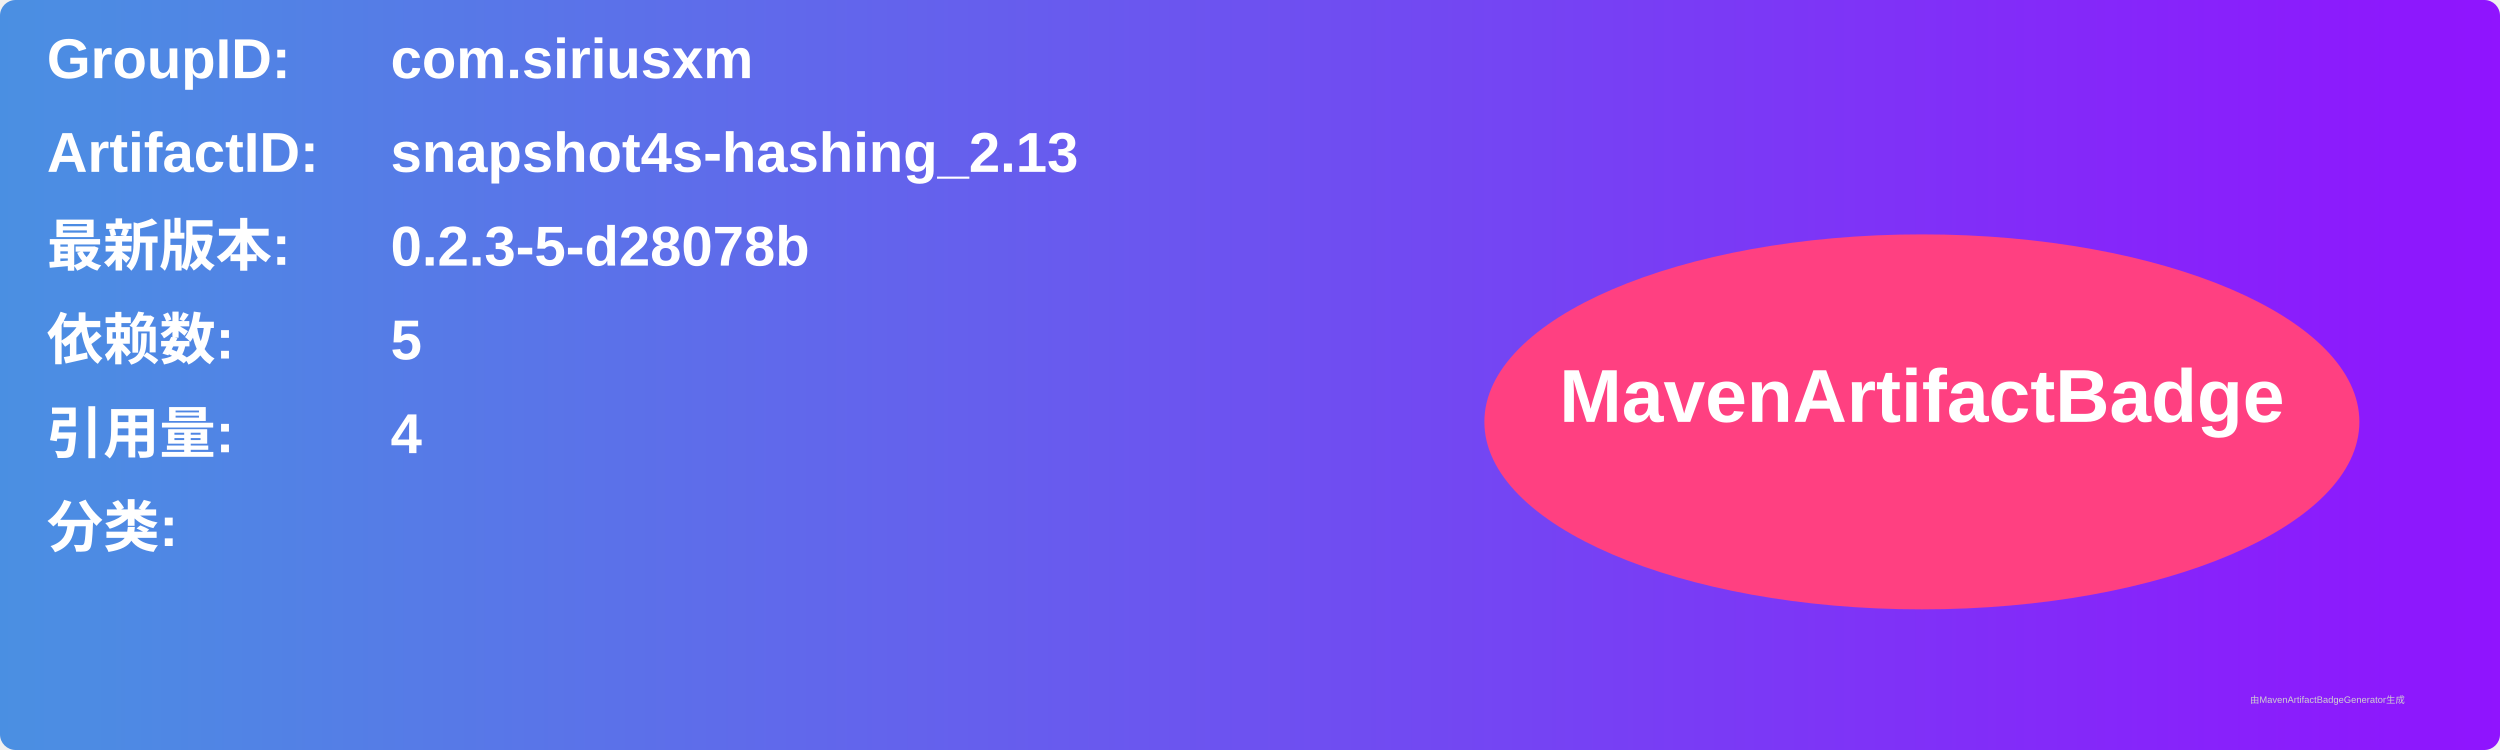
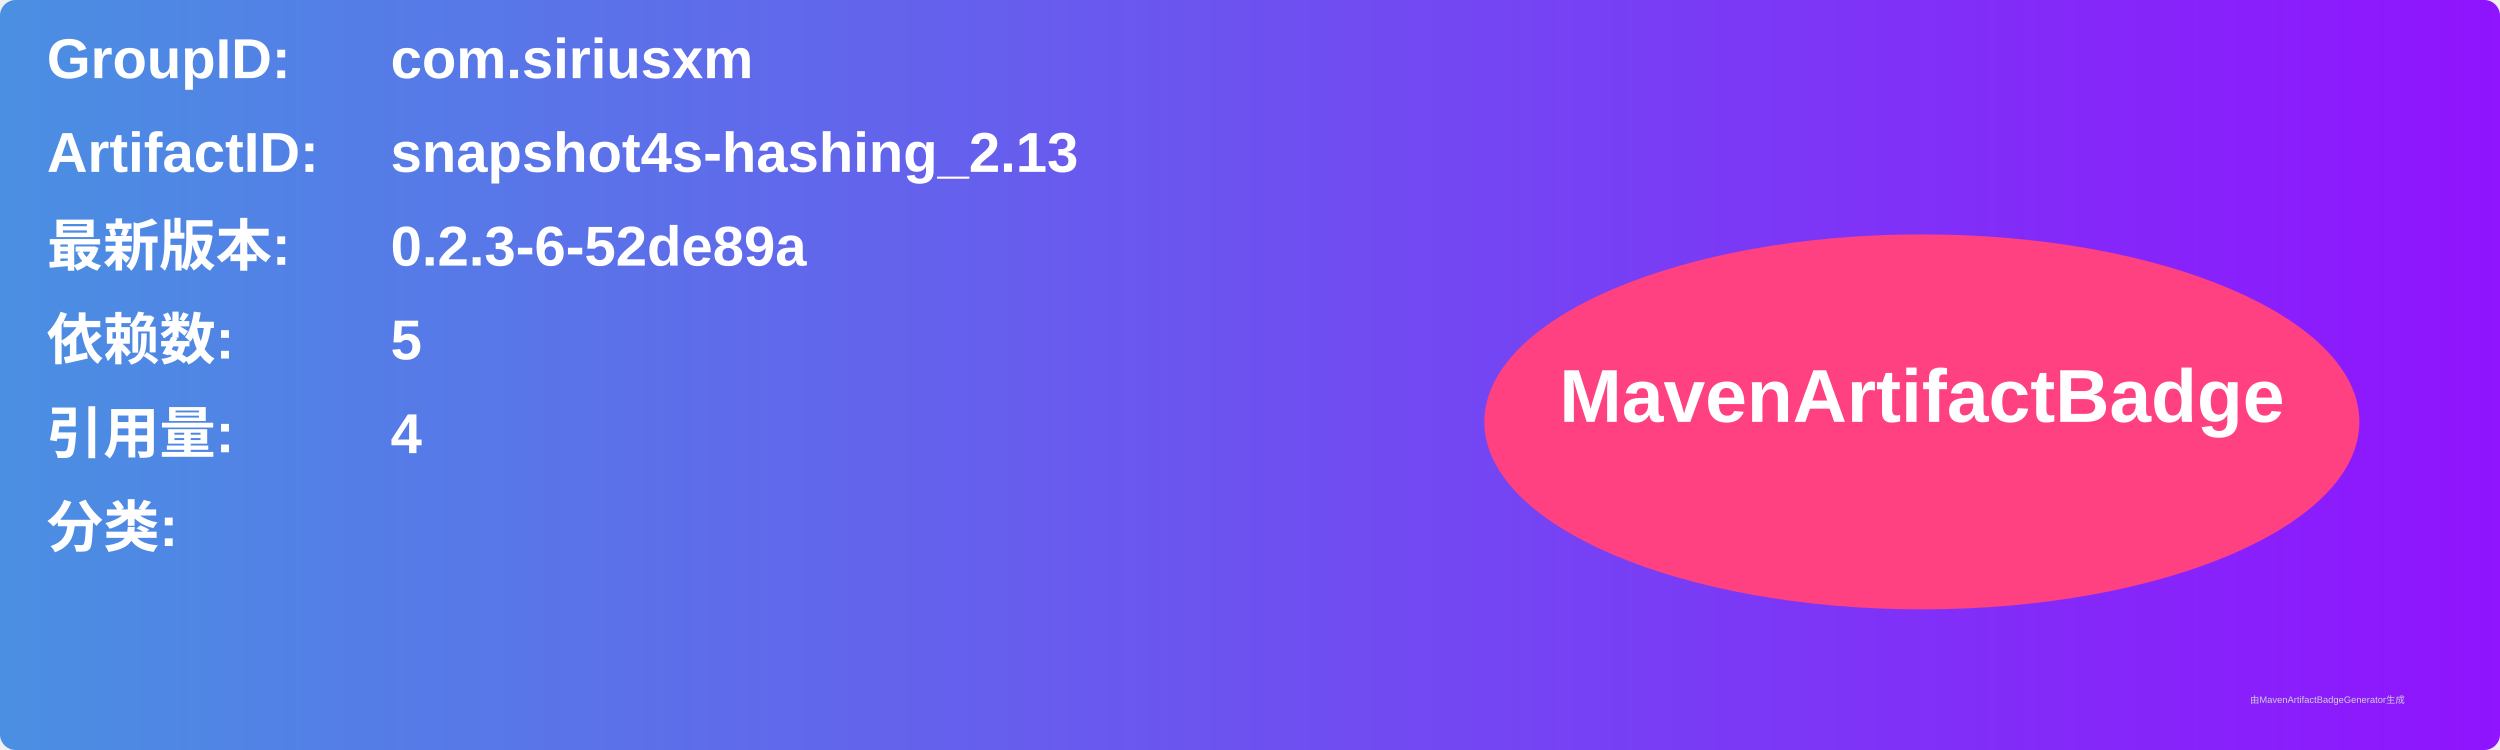
<svg xmlns="http://www.w3.org/2000/svg" width="800" height="240" viewBox="0 0 800 240">
  <linearGradient id="grad" x1="0%" y1="0%" x2="100%" y2="0%">
    <stop offset="0%" stop-color="#4a90e2" />
    <stop offset="100%" stop-color="#9013fe" />
  </linearGradient>
  <rect width="100%" height="100%" rx="5" ry="5" fill="url(#grad)" />
  <g transform="translate(15, 15)">
    <text x="0" y="10" font-family="Arial" font-size="18" fill="white" font-weight="bold" width="260">GroupID:</text>
    <text x="110" y="10" font-family="Arial" font-size="18" fill="white" font-weight="bold" width="460">com.siriusxm</text>
    <text x="0" y="40" font-family="Arial" font-size="18" fill="white" font-weight="bold" width="260">ArtifactID:</text>
    <text x="110" y="40" font-family="Arial" font-size="18" fill="white" font-weight="bold" width="460">snapshot4s-hashing_2.13</text>
    <text x="0" y="70" font-family="Arial" font-size="18" fill="white" font-weight="bold">最新版本:</text>
    <text x="110" y="70" font-family="Arial" font-size="18" fill="white" font-weight="bold">
-       <tspan font-weight="bold">0.2.3-5-d28078b</tspan>
+       <tspan font-weight="bold">0.2.3-6-52de89a</tspan>
    </text>
    <text x="0" y="100" font-family="Arial" font-size="18" fill="white" font-weight="bold">依赖数: </text>
    <text x="110" y="100" font-family="Arial" font-size="18" fill="white">
      <tspan font-weight="bold">5</tspan>
    </text>
    <text x="0" y="130" font-family="Arial" font-size="18" fill="white" font-weight="bold">引用量: </text>
    <text x="110" y="130" font-family="Arial" font-size="18" fill="white">
      <tspan font-weight="bold">4</tspan>
    </text>
    <text x="0" y="160" font-family="Arial" font-size="18" fill="white" font-weight="bold">分类:</text>
    <text x="10" y="190" font-family="Arial" font-size="10" fill="white">
      <tspan font-weight="bold" />
    </text>
    <ellipse cx="600" cy="120" rx="140" ry="60" fill="#ff4081" />
    <text x="600" y="120" text-anchor="middle" font-family="Arial" font-size="24" fill="white" font-weight="bold">MavenArtifactBadge</text>
  </g>
  <text x="720" y="225" font-family="Arial" font-size="3" fill="#d0d0d0">由MavenArtifactBadgeGenerator生成</text>
</svg>
